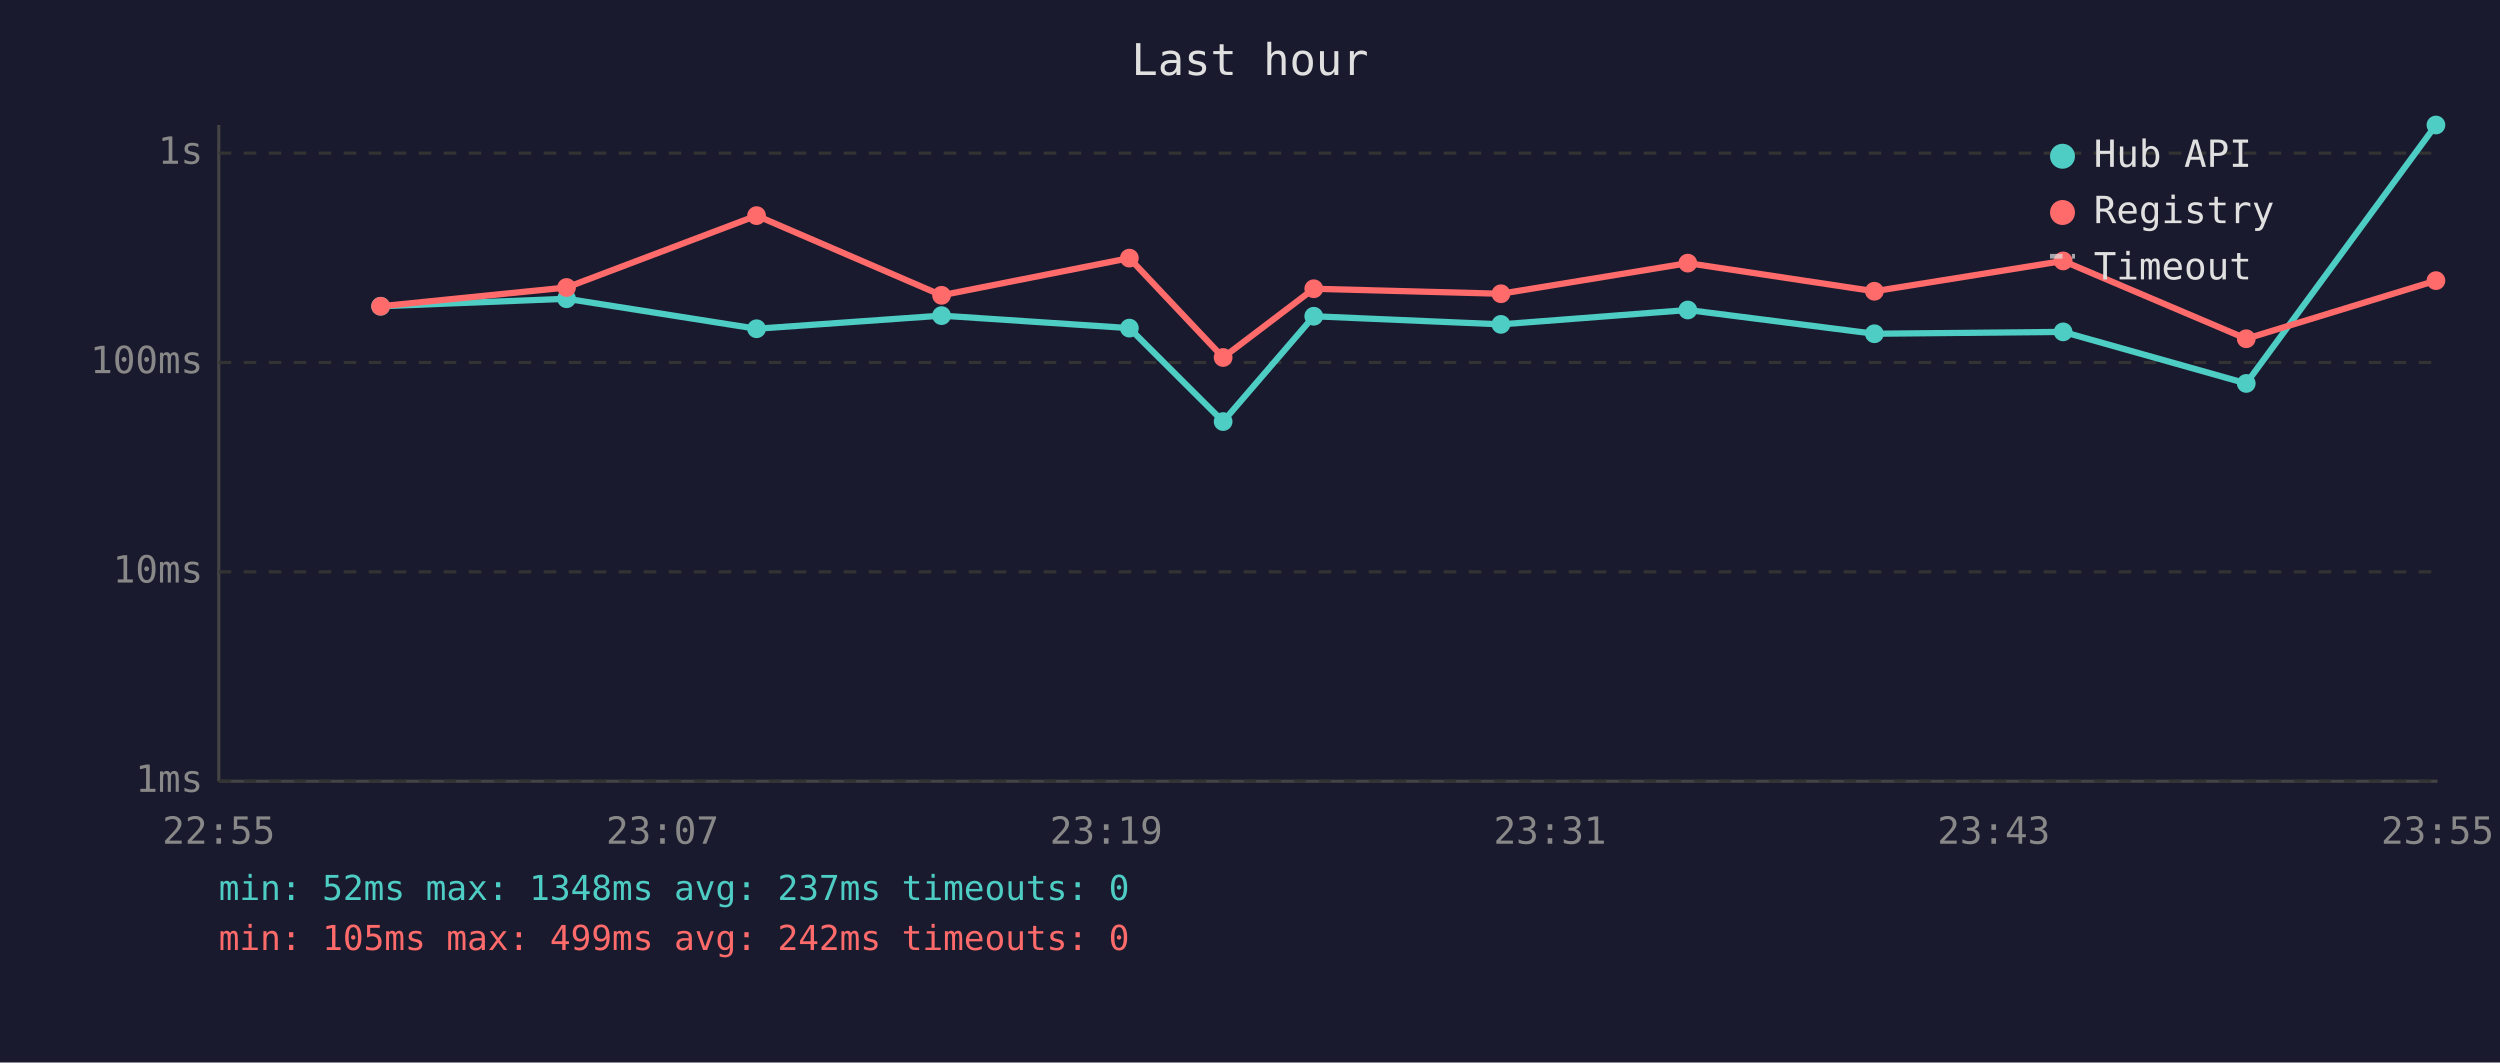
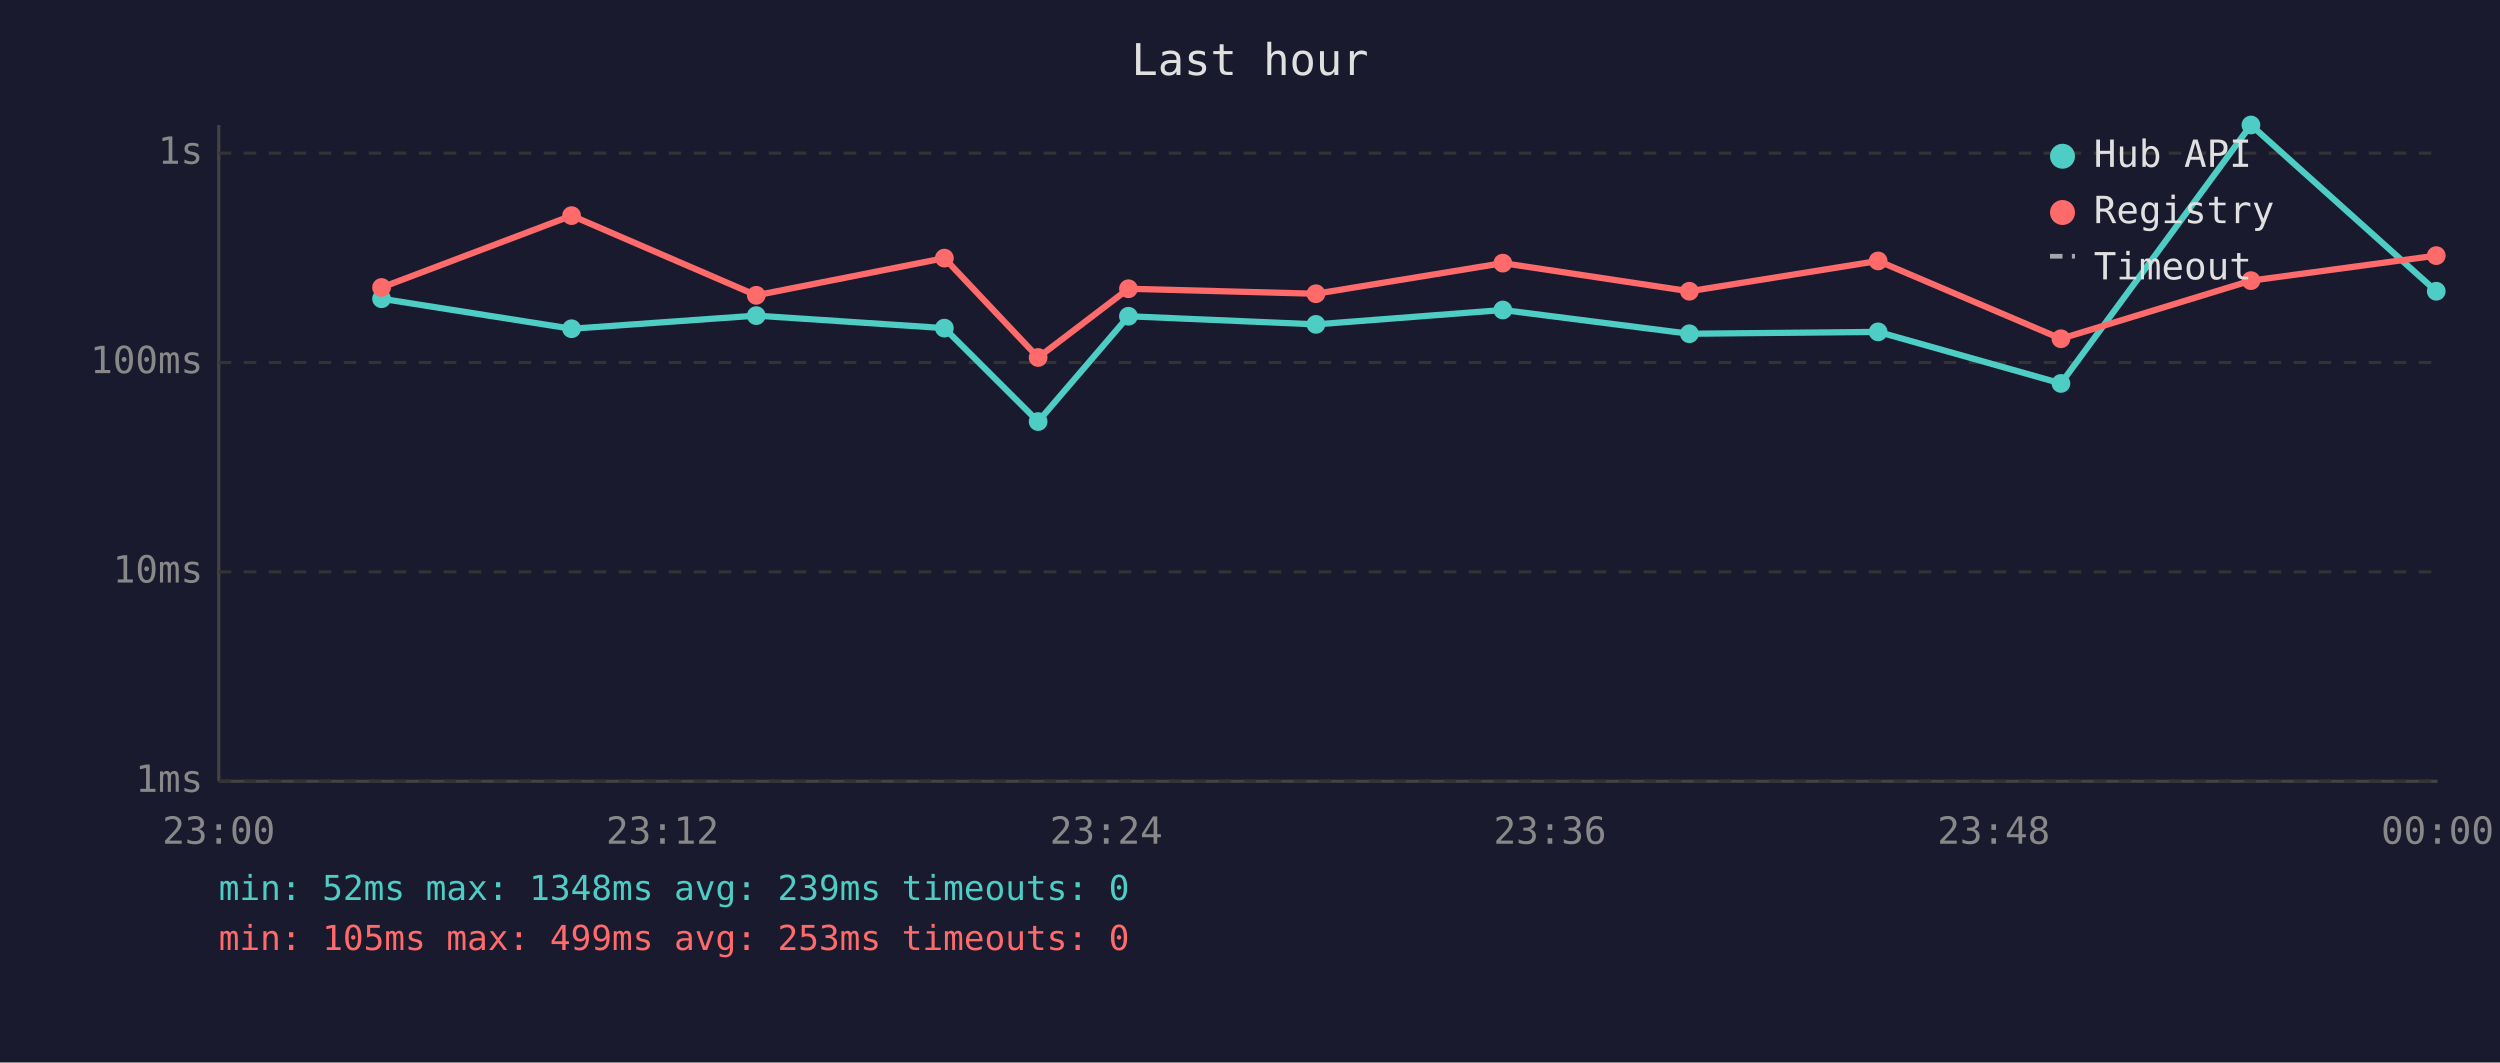
<svg xmlns="http://www.w3.org/2000/svg" viewBox="0 0 800 340" font-family="monospace" font-size="12">
  <rect width="800" height="340" fill="#1a1a2e" />
  <text x="400" y="24" fill="#e0e0e0" font-size="14" text-anchor="middle">Last hour</text>
  <line x1="70" y1="40" x2="70" y2="250" stroke="#444" stroke-width="1" />
  <line x1="70" y1="250" x2="780" y2="250" stroke="#444" stroke-width="1" />
  <line x1="70" y1="250" x2="780" y2="250" stroke="#333" stroke-width="1" stroke-dasharray="4" />
  <text x="65" y="250" fill="#888" text-anchor="end" dominant-baseline="middle">1ms</text>
  <line x1="70" y1="183" x2="780" y2="183" stroke="#333" stroke-width="1" stroke-dasharray="4" />
  <text x="65" y="183" fill="#888" text-anchor="end" dominant-baseline="middle">10ms</text>
  <line x1="70" y1="116" x2="780" y2="116" stroke="#333" stroke-width="1" stroke-dasharray="4" />
  <text x="65" y="116" fill="#888" text-anchor="end" dominant-baseline="middle">100ms</text>
  <line x1="70" y1="49" x2="780" y2="49" stroke="#333" stroke-width="1" stroke-dasharray="4" />
  <text x="65" y="49" fill="#888" text-anchor="end" dominant-baseline="middle">1s</text>
-   <text x="70" y="270" fill="#888" text-anchor="middle">22:55</text>
-   <text x="212" y="270" fill="#888" text-anchor="middle">23:07</text>
-   <text x="354" y="270" fill="#888" text-anchor="middle">23:19</text>
-   <text x="496" y="270" fill="#888" text-anchor="middle">23:31</text>
-   <text x="638" y="270" fill="#888" text-anchor="middle">23:43</text>
-   <text x="780" y="270" fill="#888" text-anchor="middle">23:55</text>
-   <polyline points="121.8,98.0 181.3,95.6 242.1,105.2 301.3,101.0 361.4,105.0 391.4,134.9 420.4,101.2 480.3,103.8 540.1,99.2 599.8,106.8 660.2,106.2 718.8,122.7 779.5,40.0" fill="none" stroke="#4ecdc4" stroke-width="2" opacity="1" />
-   <circle cx="121.8" cy="98.0" r="3" fill="#4ecdc4" />
-   <circle cx="181.3" cy="95.6" r="3" fill="#4ecdc4" />
-   <circle cx="242.1" cy="105.2" r="3" fill="#4ecdc4" />
-   <circle cx="301.3" cy="101.0" r="3" fill="#4ecdc4" />
-   <circle cx="361.4" cy="105.0" r="3" fill="#4ecdc4" />
-   <circle cx="391.4" cy="134.9" r="3" fill="#4ecdc4" />
-   <circle cx="420.4" cy="101.2" r="3" fill="#4ecdc4" />
-   <circle cx="480.3" cy="103.8" r="3" fill="#4ecdc4" />
-   <circle cx="540.1" cy="99.2" r="3" fill="#4ecdc4" />
-   <circle cx="599.8" cy="106.8" r="3" fill="#4ecdc4" />
-   <circle cx="660.2" cy="106.2" r="3" fill="#4ecdc4" />
-   <circle cx="718.8" cy="122.7" r="3" fill="#4ecdc4" />
-   <circle cx="779.5" cy="40.0" r="3" fill="#4ecdc4" />
-   <polyline points="121.8,98.0 181.3,92.0 242.1,69.0 301.3,94.5 361.4,82.6 391.4,114.4 420.4,92.4 480.3,94.0 540.1,84.2 599.8,93.2 660.2,83.5 718.8,108.4 779.5,89.8" fill="none" stroke="#ff6b6b" stroke-width="2" opacity="1" />
-   <circle cx="121.8" cy="98.0" r="3" fill="#ff6b6b" />
-   <circle cx="181.3" cy="92.0" r="3" fill="#ff6b6b" />
-   <circle cx="242.1" cy="69.0" r="3" fill="#ff6b6b" />
-   <circle cx="301.3" cy="94.5" r="3" fill="#ff6b6b" />
-   <circle cx="361.4" cy="82.6" r="3" fill="#ff6b6b" />
-   <circle cx="391.4" cy="114.4" r="3" fill="#ff6b6b" />
-   <circle cx="420.4" cy="92.4" r="3" fill="#ff6b6b" />
-   <circle cx="480.3" cy="94.0" r="3" fill="#ff6b6b" />
-   <circle cx="540.1" cy="84.2" r="3" fill="#ff6b6b" />
-   <circle cx="599.8" cy="93.2" r="3" fill="#ff6b6b" />
-   <circle cx="660.2" cy="83.5" r="3" fill="#ff6b6b" />
-   <circle cx="718.8" cy="108.4" r="3" fill="#ff6b6b" />
-   <circle cx="779.5" cy="89.8" r="3" fill="#ff6b6b" />
+   <text x="70" y="270" fill="#888" text-anchor="middle">23:00</text>
+   <text x="212" y="270" fill="#888" text-anchor="middle">23:12</text>
+   <text x="354" y="270" fill="#888" text-anchor="middle">23:24</text>
+   <text x="496" y="270" fill="#888" text-anchor="middle">23:36</text>
+   <text x="638" y="270" fill="#888" text-anchor="middle">23:48</text>
+   <text x="780" y="270" fill="#888" text-anchor="middle">00:00</text>
+   <polyline points="122.1,95.6 182.9,105.2 242.0,101.0 302.2,105.0 332.2,134.9 361.1,101.2 421.1,103.8 480.9,99.2 540.6,106.8 601.0,106.2 659.5,122.7 720.3,40.0 779.6,93.2" fill="none" stroke="#4ecdc4" stroke-width="2" opacity="1" />
+   <circle cx="122.1" cy="95.6" r="3" fill="#4ecdc4" />
+   <circle cx="182.9" cy="105.2" r="3" fill="#4ecdc4" />
+   <circle cx="242.0" cy="101.0" r="3" fill="#4ecdc4" />
+   <circle cx="302.2" cy="105.0" r="3" fill="#4ecdc4" />
+   <circle cx="332.2" cy="134.9" r="3" fill="#4ecdc4" />
+   <circle cx="361.1" cy="101.2" r="3" fill="#4ecdc4" />
+   <circle cx="421.1" cy="103.8" r="3" fill="#4ecdc4" />
+   <circle cx="480.9" cy="99.2" r="3" fill="#4ecdc4" />
+   <circle cx="540.6" cy="106.8" r="3" fill="#4ecdc4" />
+   <circle cx="601.0" cy="106.2" r="3" fill="#4ecdc4" />
+   <circle cx="659.5" cy="122.7" r="3" fill="#4ecdc4" />
+   <circle cx="720.3" cy="40.0" r="3" fill="#4ecdc4" />
+   <circle cx="779.6" cy="93.2" r="3" fill="#4ecdc4" />
+   <polyline points="122.1,92.0 182.9,69.0 242.0,94.5 302.2,82.6 332.2,114.4 361.1,92.4 421.1,94.0 480.9,84.2 540.6,93.2 601.0,83.5 659.5,108.4 720.3,89.8 779.6,81.8" fill="none" stroke="#ff6b6b" stroke-width="2" opacity="1" />
+   <circle cx="122.1" cy="92.0" r="3" fill="#ff6b6b" />
+   <circle cx="182.9" cy="69.0" r="3" fill="#ff6b6b" />
+   <circle cx="242.0" cy="94.5" r="3" fill="#ff6b6b" />
+   <circle cx="302.2" cy="82.6" r="3" fill="#ff6b6b" />
+   <circle cx="332.2" cy="114.4" r="3" fill="#ff6b6b" />
+   <circle cx="361.1" cy="92.4" r="3" fill="#ff6b6b" />
+   <circle cx="421.1" cy="94.0" r="3" fill="#ff6b6b" />
+   <circle cx="480.9" cy="84.2" r="3" fill="#ff6b6b" />
+   <circle cx="540.6" cy="93.2" r="3" fill="#ff6b6b" />
+   <circle cx="601.0" cy="83.5" r="3" fill="#ff6b6b" />
+   <circle cx="659.5" cy="108.4" r="3" fill="#ff6b6b" />
+   <circle cx="720.3" cy="89.8" r="3" fill="#ff6b6b" />
+   <circle cx="779.6" cy="81.8" r="3" fill="#ff6b6b" />
  <circle cx="660" cy="50" r="4" fill="#4ecdc4" />
  <text x="670" y="50" fill="#e0e0e0" dominant-baseline="middle">Hub API</text>
  <circle cx="660" cy="68" r="4" fill="#ff6b6b" />
  <text x="670" y="68" fill="#e0e0e0" dominant-baseline="middle">Registry</text>
  <line x1="656" y1="82" x2="664" y2="82" stroke="#e0e0e0" stroke-width="1.5" stroke-dasharray="4,3" opacity="0.7" />
  <text x="670" y="86" fill="#e0e0e0" dominant-baseline="middle">Timeout</text>
-   <text x="70" y="288" fill="#4ecdc4" font-size="11">min: 52ms  max: 1348ms  avg: 237ms  timeouts: 0</text>
-   <text x="70" y="304" fill="#ff6b6b" font-size="11">min: 105ms  max: 499ms  avg: 242ms  timeouts: 0</text>
+   <text x="70" y="288" fill="#4ecdc4" font-size="11">min: 52ms  max: 1348ms  avg: 239ms  timeouts: 0</text>
+   <text x="70" y="304" fill="#ff6b6b" font-size="11">min: 105ms  max: 499ms  avg: 253ms  timeouts: 0</text>
</svg>
